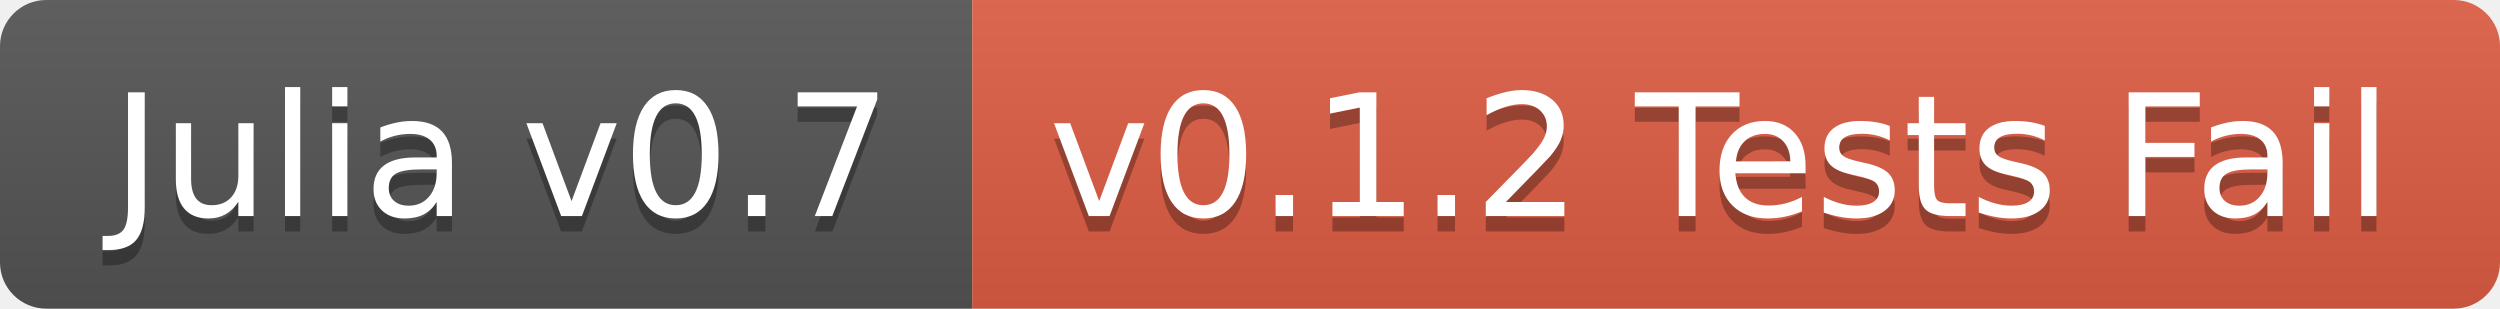
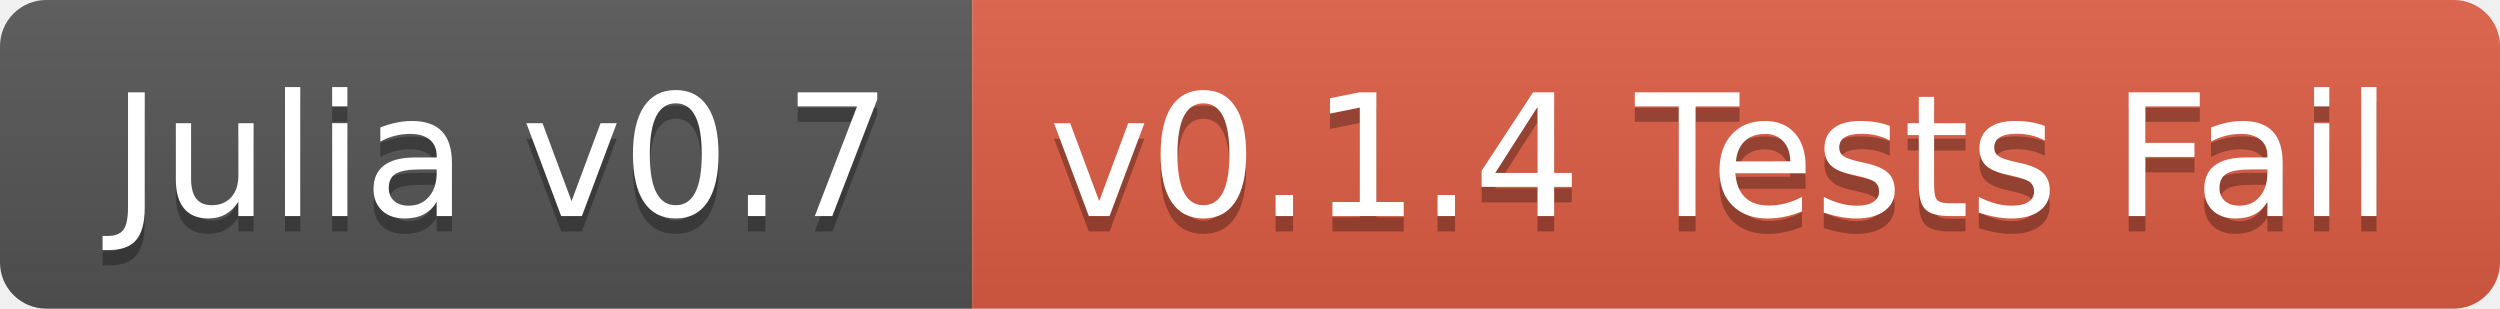
<svg xmlns="http://www.w3.org/2000/svg" width="162" height="20">
  <linearGradient id="b" x2="0" y2="100%">
    <stop offset="0" stop-color="#bbb" stop-opacity=".1" />
    <stop offset="1" stop-opacity=".1" />
  </linearGradient>
  <clipPath id="a">
    <rect width="162" height="20" rx="3" fill="#fff" />
  </clipPath>
  <g clip-path="url(#a)">
    <path fill="#555" d="M0 0h63v20H0z" />
    <path fill="#e05d44" d="M63 0h99v20H63z" />
    <path fill="url(#b)" d="M0 0h162v20H0z" />
  </g>
  <g fill="#fff" text-anchor="middle" font-family="DejaVu Sans,Verdana,Geneva,sans-serif" font-size="110">
    <text x="325" y="150" fill="#010101" fill-opacity=".3" transform="scale(.1)" textLength="530">Julia v0.7</text>
    <text x="325" y="140" transform="scale(.1)" textLength="530">Julia v0.7</text>
-     <text x="1115" y="150" fill="#010101" fill-opacity=".3" transform="scale(.1)" textLength="890">v0.1.2 Tests Fail</text>
-     <text x="1115" y="140" transform="scale(.1)" textLength="890">v0.1.2 Tests Fail</text>
+     <text x="1115" y="150" fill="#010101" fill-opacity=".3" transform="scale(.1)" textLength="890">v0.1.4 Tests Fail</text>
+     <text x="1115" y="140" transform="scale(.1)" textLength="890">v0.1.4 Tests Fail</text>
  </g>
</svg>
